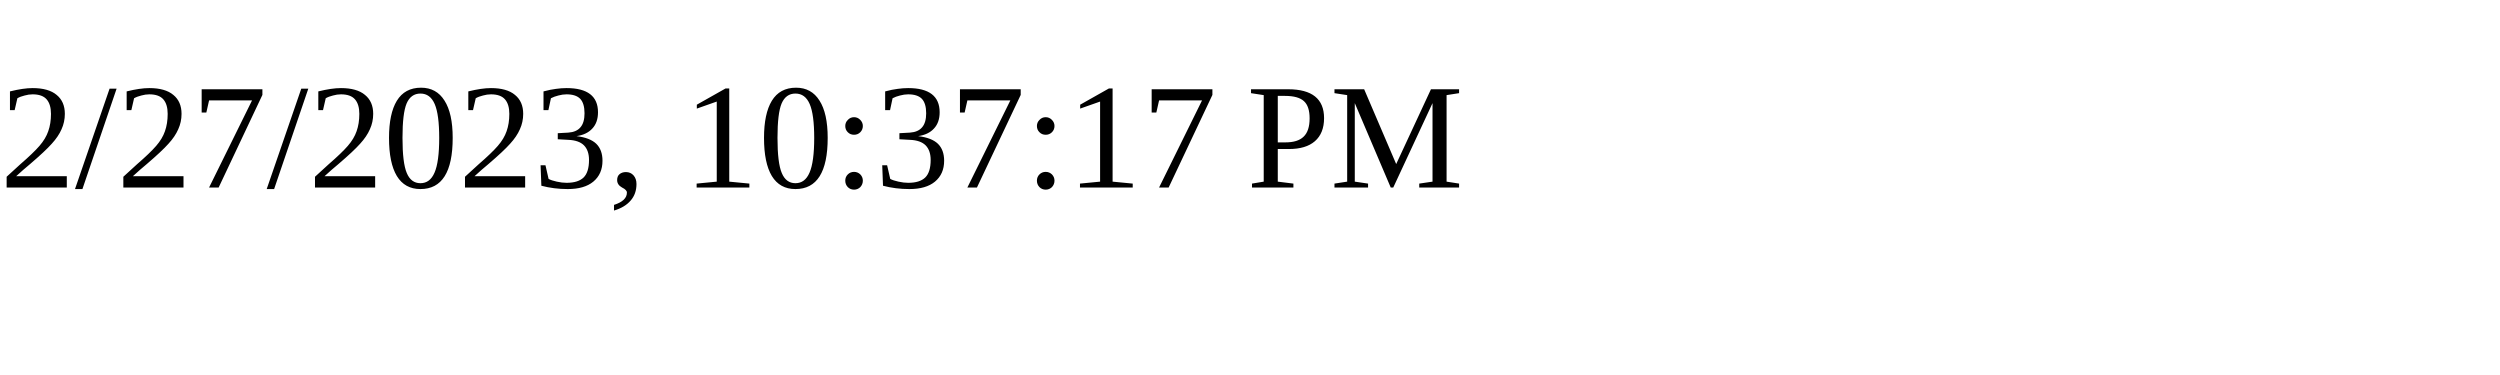
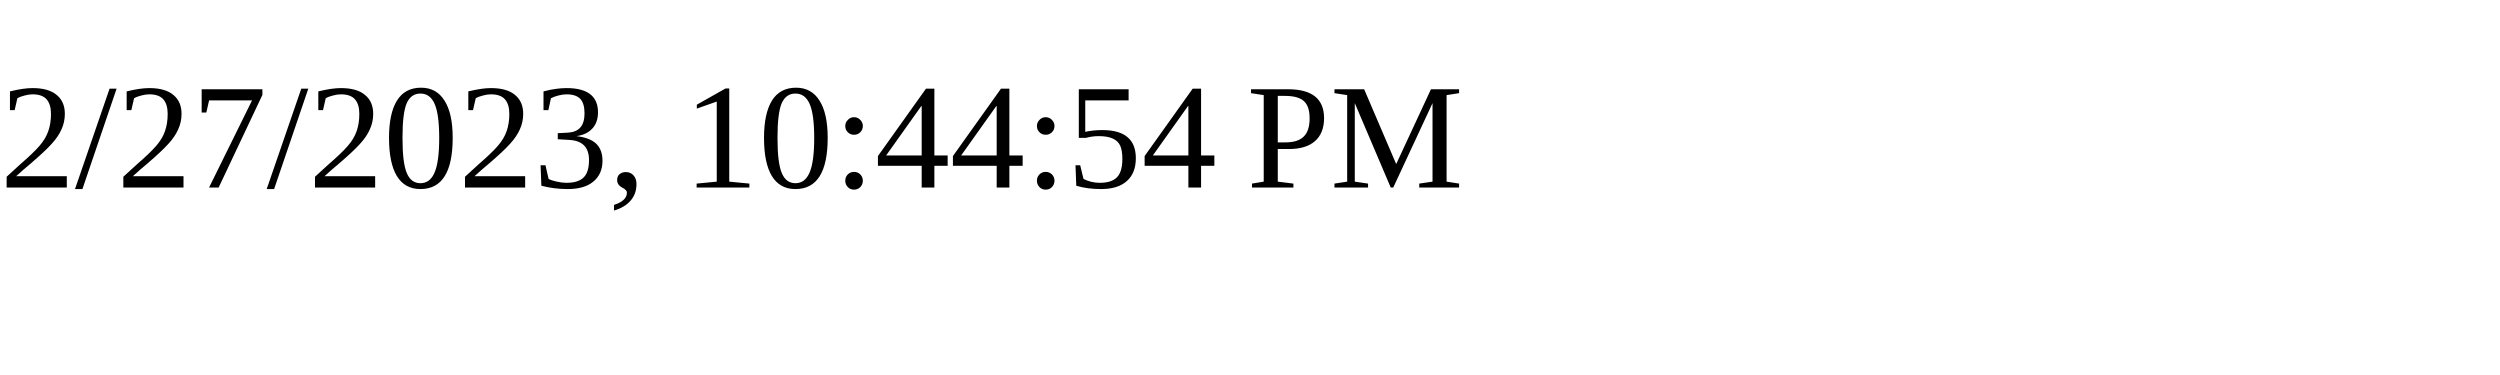
<svg xmlns="http://www.w3.org/2000/svg" height="30" width="200">
-   <text x="0" y="15">2/27/2023, 10:37:17 PM</text>
+   <text x="0" y="15">2/27/2023, 10:44:54 PM</text>
</svg>
